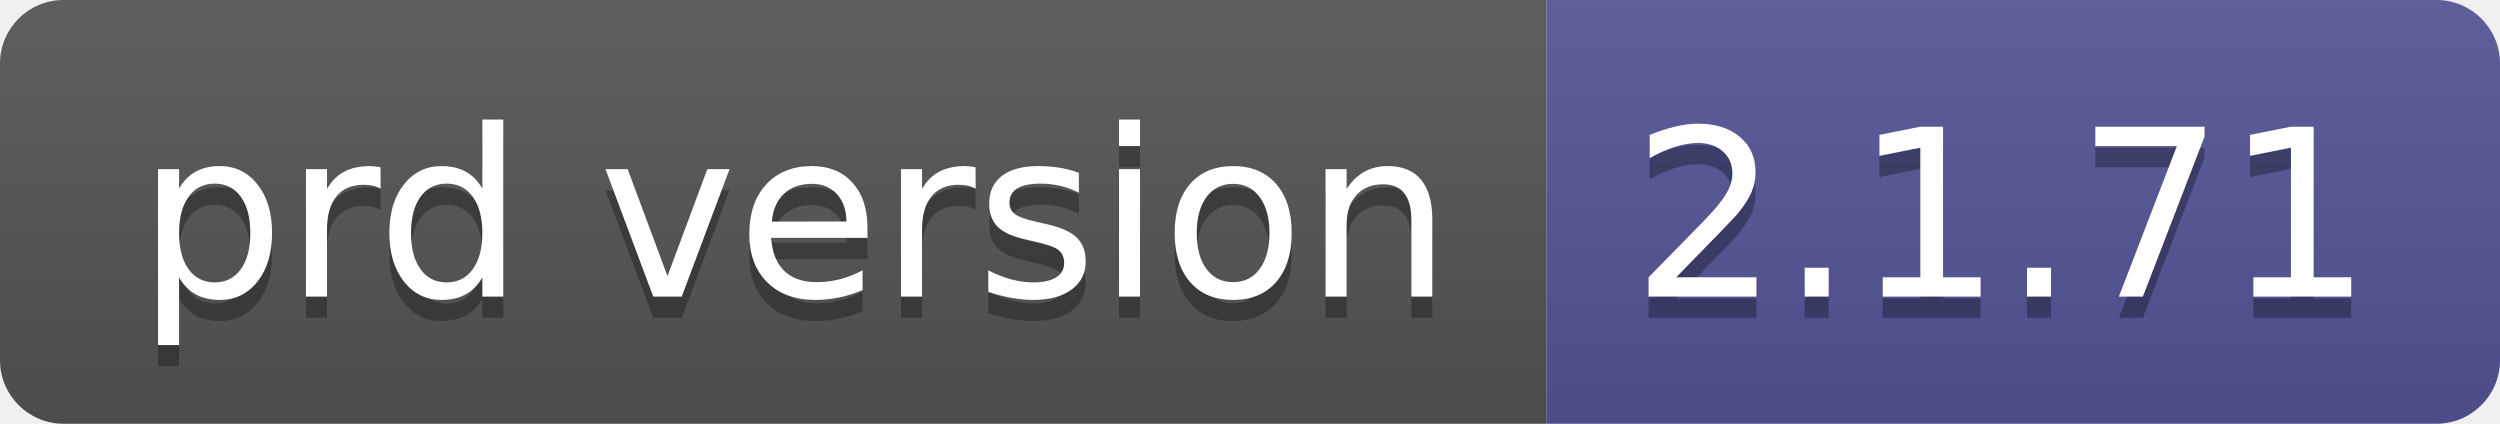
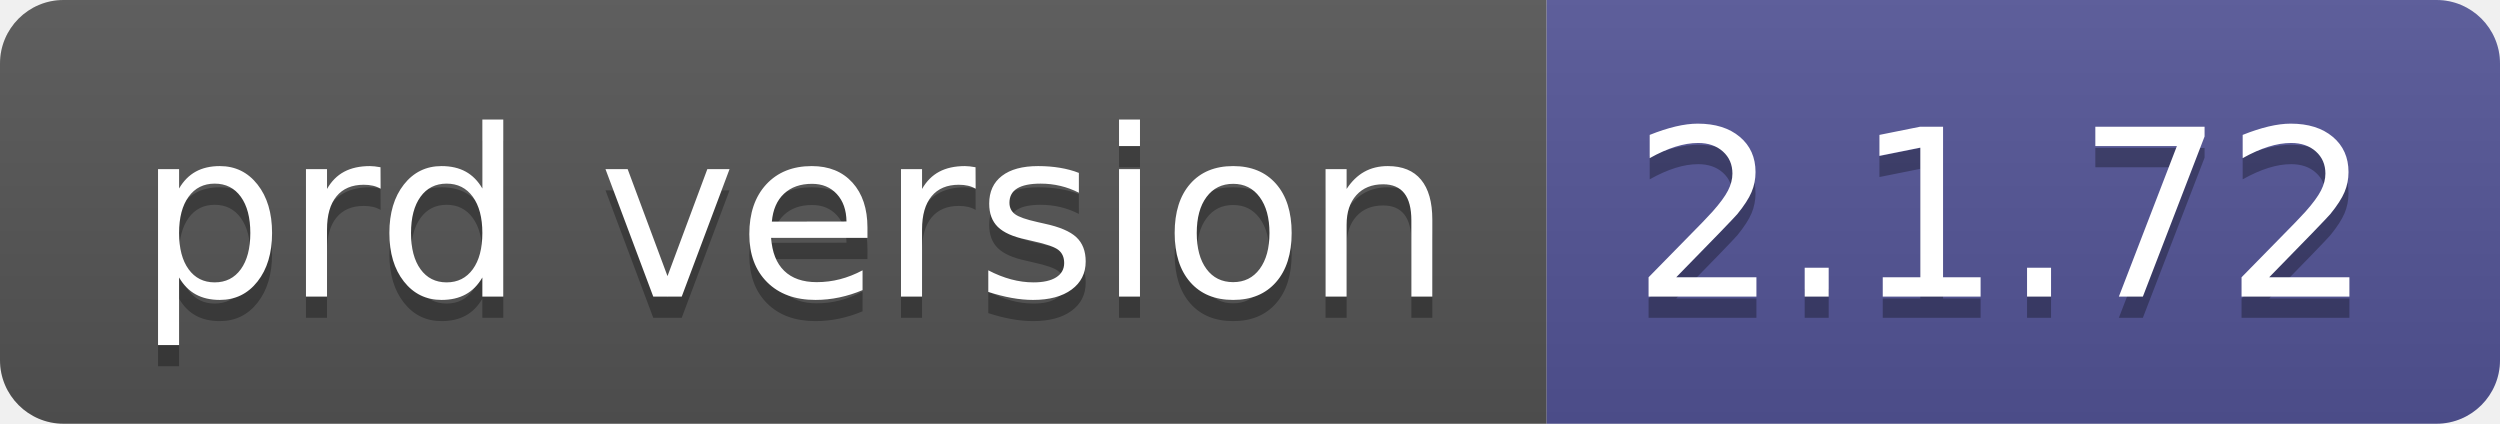
- <svg xmlns="http://www.w3.org/2000/svg" width="118" height="20" role="img" aria-label="prd version: 2.1.71">
+ <svg xmlns="http://www.w3.org/2000/svg" width="118" height="20" role="img" aria-label="prd version: 2.1.72">
  <linearGradient id="s" x2="0" y2="100%">
    <stop offset="0" stop-color="#bbb" stop-opacity=".1" />
    <stop offset="1" stop-opacity=".1" />
  </linearGradient>
  <clipPath id="r">
    <rect width="118" height="20" rx="3" fill="#fff" />
  </clipPath>
  <g clip-path="url(#r)">
    <rect width="73" height="20" fill="#555" />
    <rect x="73" width="45" height="20" fill="#535597" />
    <rect width="118" height="20" fill="url(#s)" />
  </g>
  <g fill="#fff" text-anchor="middle" font-family="Verdana,Geneva,DejaVu Sans,sans-serif" text-rendering="geometricPrecision" font-size="110">
    <text aria-hidden="true" x="375" y="150" fill="#010101" fill-opacity=".3" transform="scale(.1)" textLength="630">prd version</text>
    <text x="375" y="140" transform="scale(.1)" fill="#fff" textLength="630">prd version</text>
-     <text aria-hidden="true" x="945" y="150" fill="#010101" fill-opacity=".3" transform="scale(.1)" textLength="350">2.1.71</text>
-     <text x="945" y="140" transform="scale(.1)" fill="#fff" textLength="350">2.1.71</text>
+     <text aria-hidden="true" x="945" y="150" fill="#010101" fill-opacity=".3" transform="scale(.1)" textLength="350">2.1.72</text>
+     <text x="945" y="140" transform="scale(.1)" fill="#fff" textLength="350">2.1.72</text>
  </g>
</svg>
